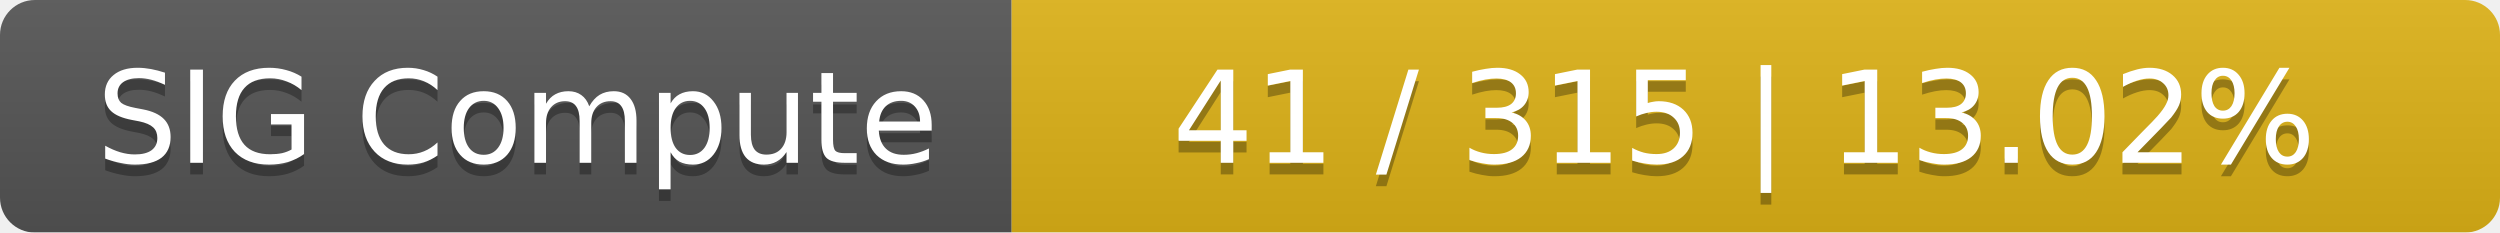
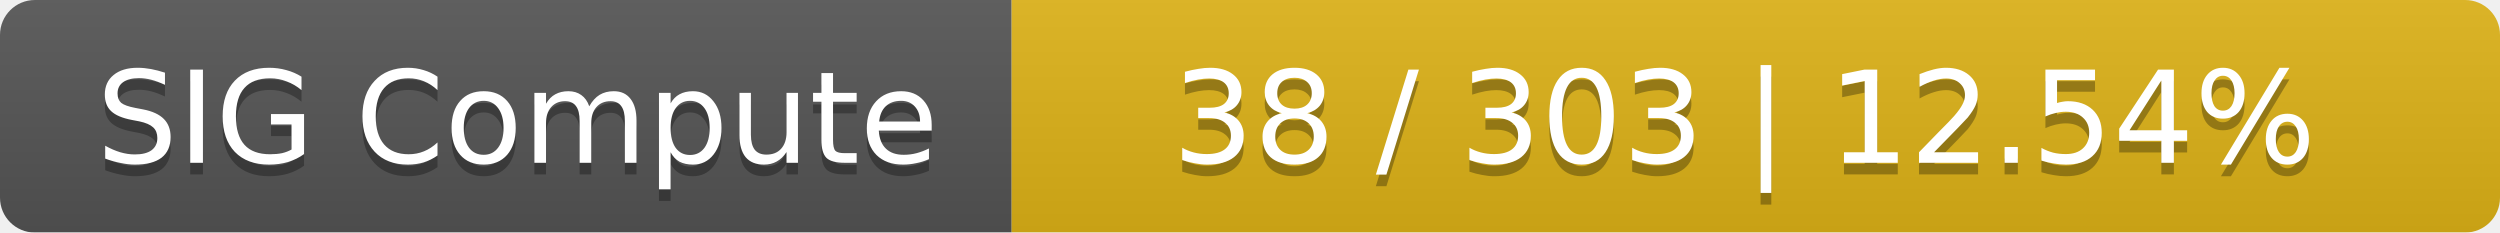
<svg xmlns="http://www.w3.org/2000/svg" width="215" height="20">
  <linearGradient id="smooth" x2="0" y2="100%">
    <stop offset="0" stop-color="#bbb" stop-opacity=".1" />
    <stop offset="1" stop-opacity=".1" />
  </linearGradient>
  <mask id="round">
    <rect width="215" height="20" rx="3" fill="#fff" />
  </mask>
  <g mask="url(#round)">
    <rect width="87" height="20" fill="#555" />
    <rect x="87" width="128" height="20" fill="#dfb317" />
    <rect width="215" height="20" fill="url(#smooth)" />
  </g>
  <g fill="#fff" text-anchor="middle" font-family="DejaVu Sans,Verdana,Geneva,sans-serif" font-size="11">
    <text x="44.5" y="15" fill="#010101" fill-opacity=".3">SIG Compute</text>
    <text x="44.5" y="14">SIG Compute</text>
-     <text x="150" y="15" fill="#010101" fill-opacity=".3">41 / 315    |    13.02%</text>
-     <text x="150" y="14">41 / 315    |    13.02%</text>
+     <text x="150" y="15" fill="#010101" fill-opacity=".3">38 / 303    |    12.54%</text>
+     <text x="150" y="14">38 / 303    |    12.54%</text>
  </g>
</svg>
